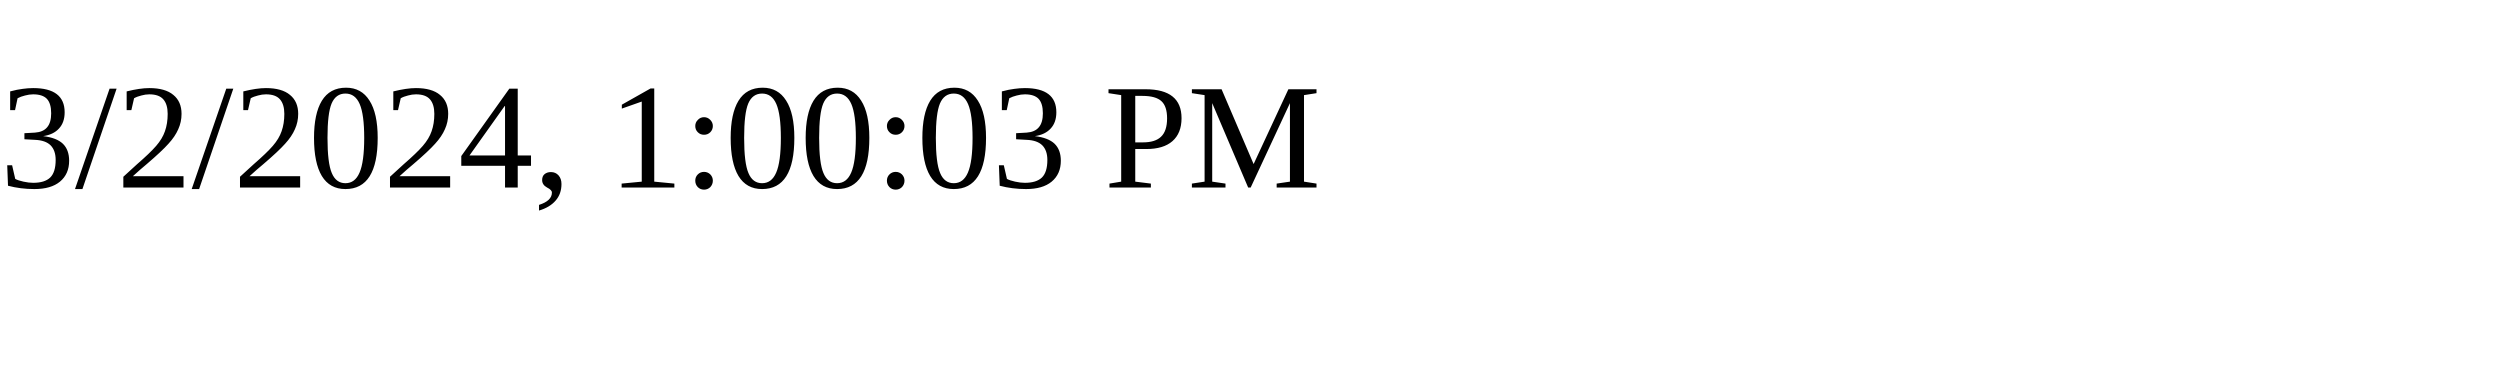
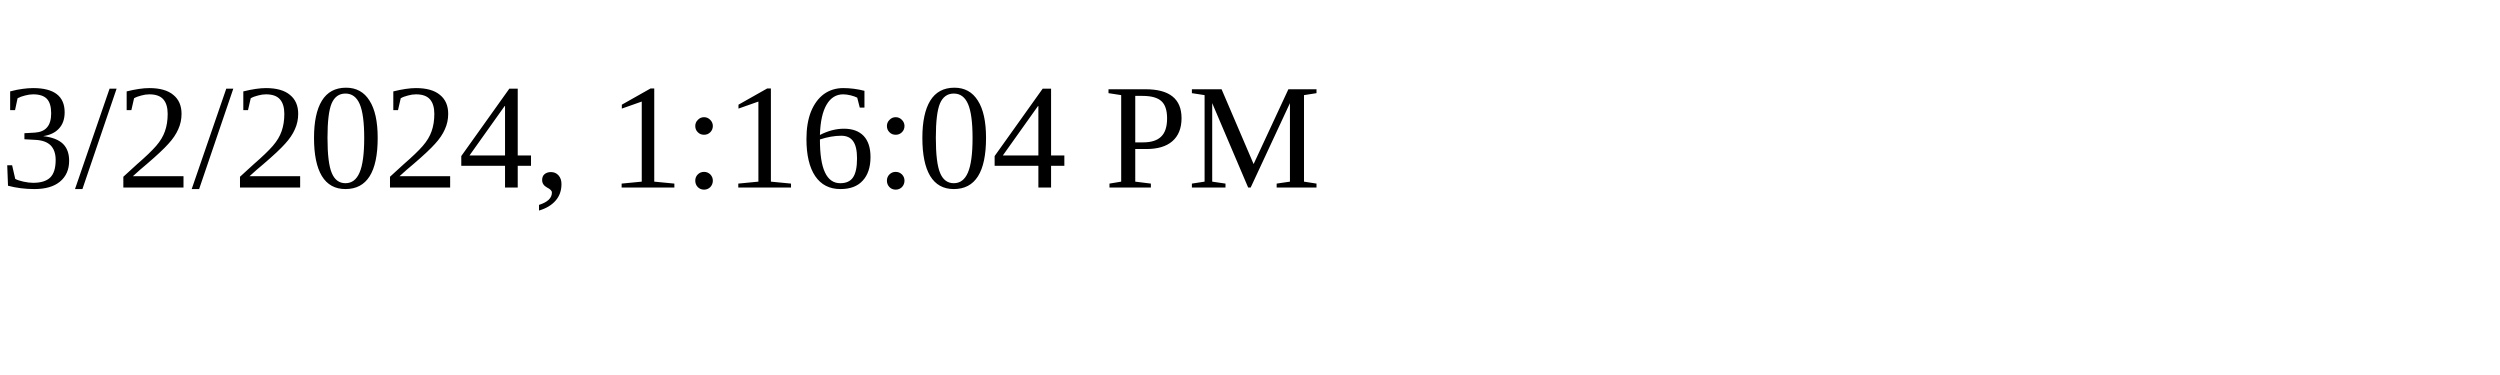
<svg xmlns="http://www.w3.org/2000/svg" height="30" width="200">
-   <text x="0" y="15">3/2/2024, 1:00:03 PM</text>
+   <text x="0" y="15">3/2/2024, 1:16:04 PM</text>
</svg>
